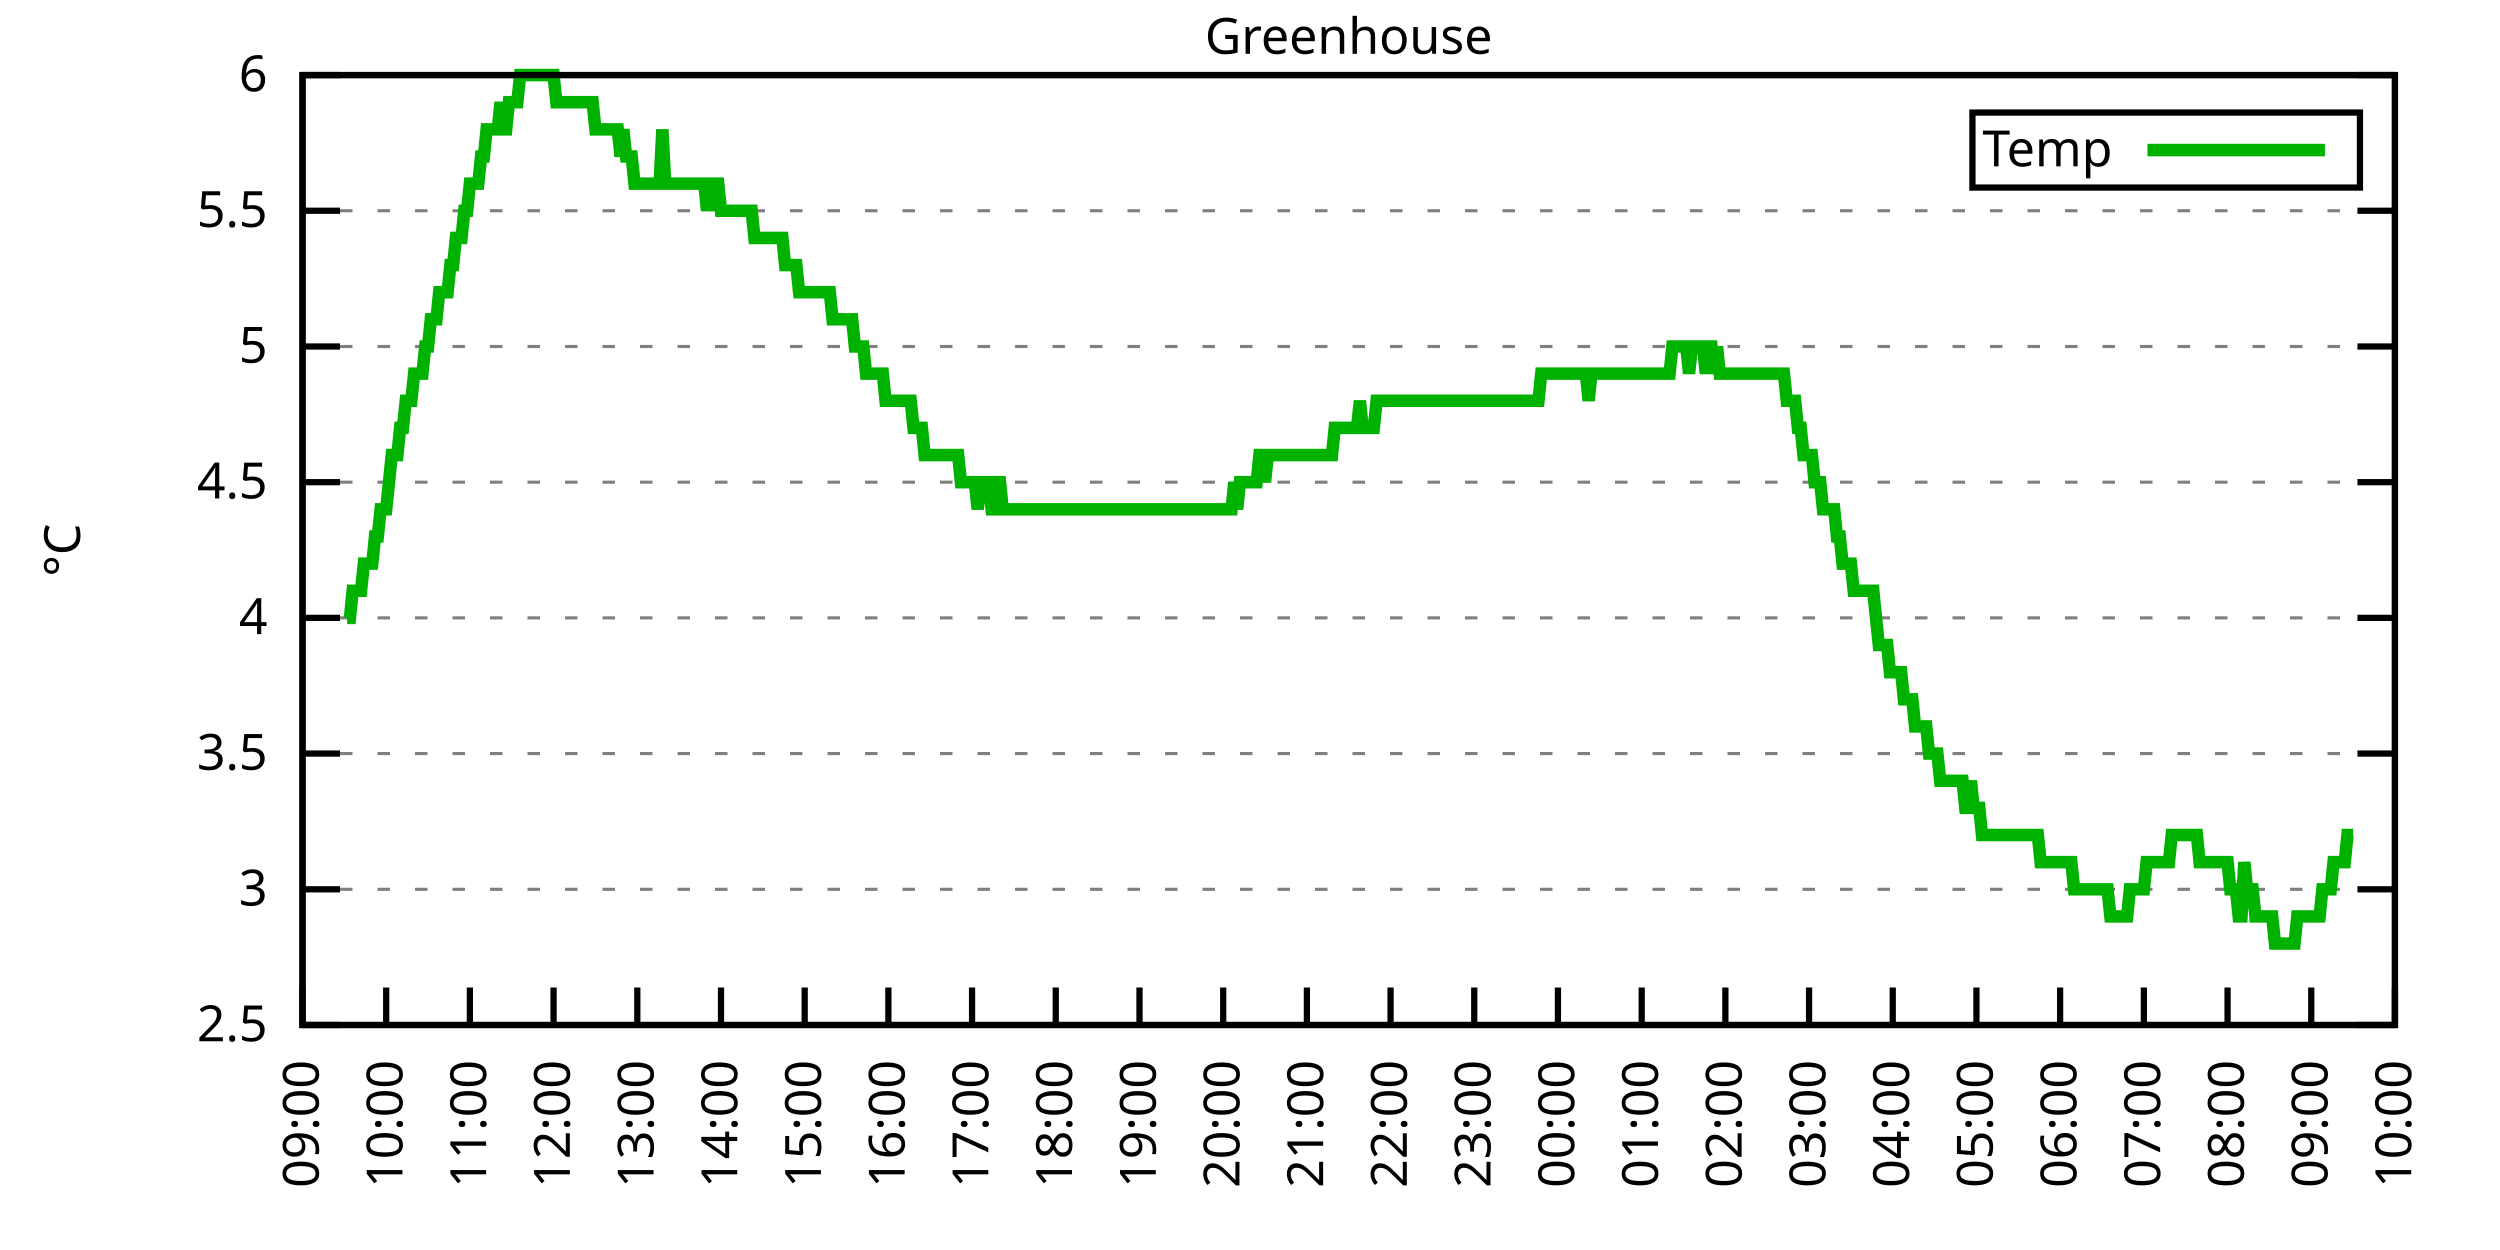
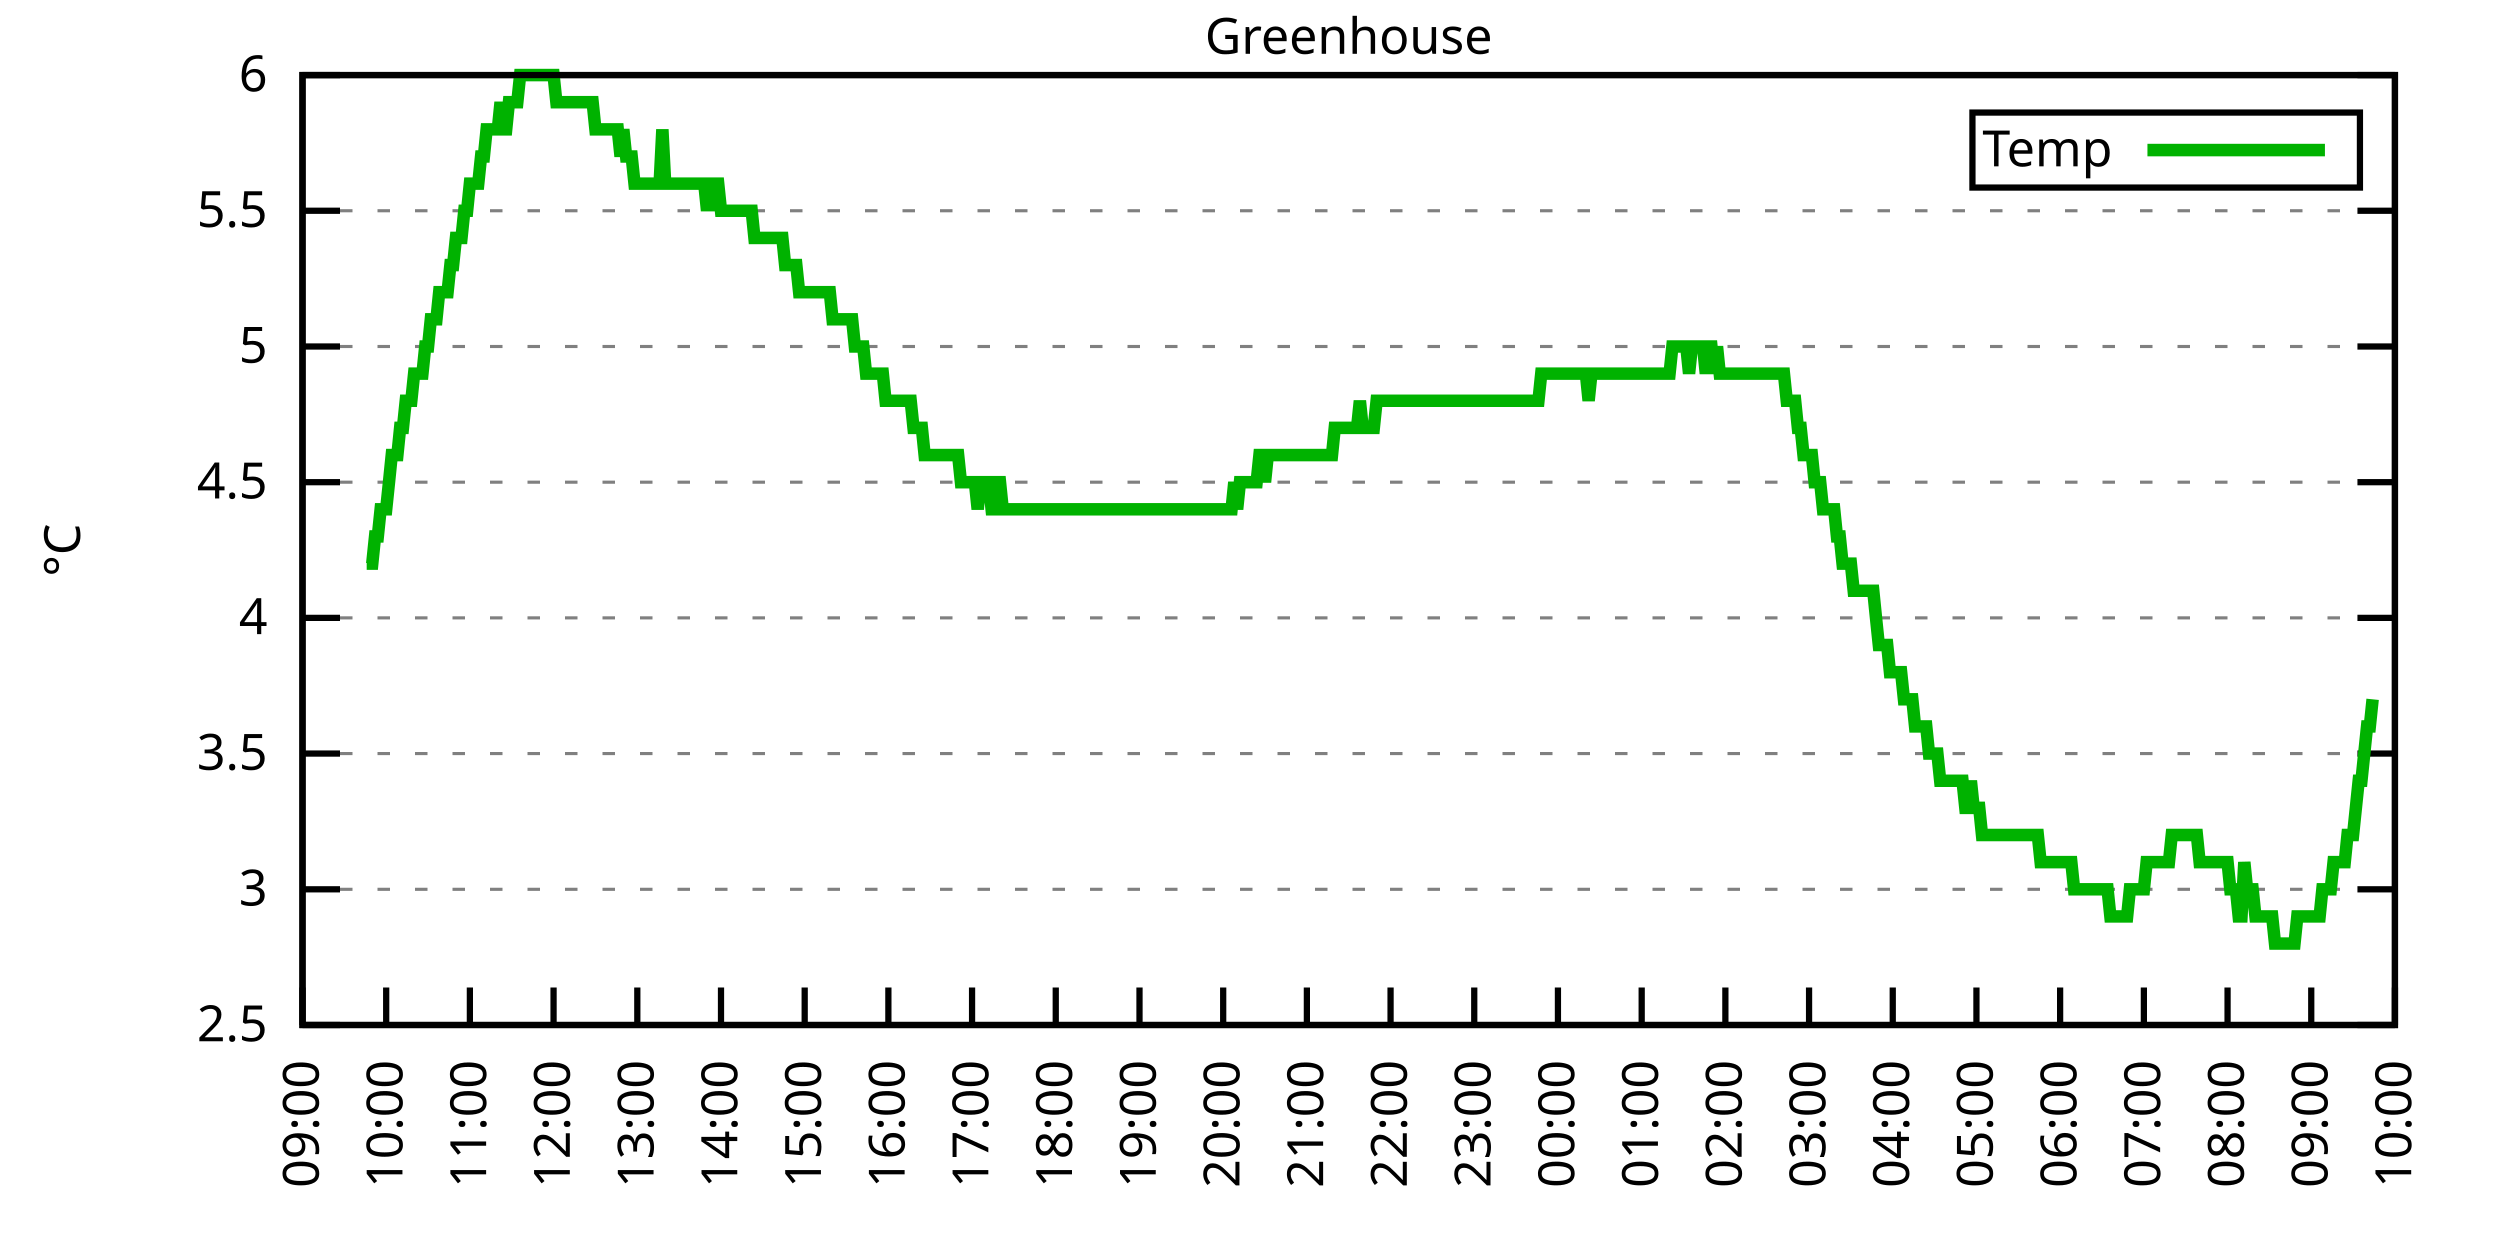
<svg xmlns="http://www.w3.org/2000/svg" xmlns:xlink="http://www.w3.org/1999/xlink" width="400" height="200" viewBox="0 0 400 200">
  <g id="gnuplot_canvas">
    <rect x="0" y="0" width="400" height="200" fill="none" />
    <defs>
      <circle id="gpDot" r="0.5" stroke-width="0.5" stroke="currentColor" />
      <path id="gpPt0" stroke-width="0.333" stroke="currentColor" d="M-1,0 h2 M0,-1 v2" />
      <path id="gpPt1" stroke-width="0.333" stroke="currentColor" d="M-1,-1 L1,1 M1,-1 L-1,1" />
      <path id="gpPt2" stroke-width="0.333" stroke="currentColor" d="M-1,0 L1,0 M0,-1 L0,1 M-1,-1 L1,1 M-1,1 L1,-1" />
      <rect id="gpPt3" stroke-width="0.333" stroke="currentColor" x="-1" y="-1" width="2" height="2" />
      <rect id="gpPt4" stroke-width="0.333" stroke="currentColor" fill="currentColor" x="-1" y="-1" width="2" height="2" />
      <circle id="gpPt5" stroke-width="0.333" stroke="currentColor" cx="0" cy="0" r="1" />
      <use xlink:href="#gpPt5" id="gpPt6" fill="currentColor" stroke="none" />
      <path id="gpPt7" stroke-width="0.333" stroke="currentColor" d="M0,-1.33 L-1.33,0.67 L1.33,0.67 z" />
      <use xlink:href="#gpPt7" id="gpPt8" fill="currentColor" stroke="none" />
      <use xlink:href="#gpPt7" id="gpPt9" stroke="currentColor" transform="rotate(180)" />
      <use xlink:href="#gpPt9" id="gpPt10" fill="currentColor" stroke="none" />
      <use xlink:href="#gpPt3" id="gpPt11" stroke="currentColor" transform="rotate(45)" />
      <use xlink:href="#gpPt11" id="gpPt12" fill="currentColor" stroke="none" />
      <path id="gpPt13" stroke-width="0.333" stroke="currentColor" d="M0,1.330 L1.265,0.411 L0.782,-1.067 L-0.782,-1.076 L-1.265,0.411 z" />
      <use xlink:href="#gpPt13" id="gpPt14" fill="currentColor" stroke="none" />
      <filter id="textbox" filterUnits="objectBoundingBox" x="0" y="0" height="1" width="1">
        <feFlood flood-color="white" flood-opacity="1" result="bgnd" />
        <feComposite in="SourceGraphic" in2="bgnd" operator="atop" />
      </filter>
      <filter id="greybox" filterUnits="objectBoundingBox" x="0" y="0" height="1" width="1">
        <feFlood flood-color="lightgrey" flood-opacity="1" result="grey" />
        <feComposite in="SourceGraphic" in2="grey" operator="atop" />
      </filter>
    </defs>
    <g fill="none" color="white" stroke="currentColor" stroke-width="1.00" stroke-linecap="butt" stroke-linejoin="miter">
</g>
    <g fill="none" color="black" stroke="currentColor" stroke-width="1.00" stroke-linecap="butt" stroke-linejoin="miter">
      <g stroke="none" shape-rendering="crispEdges">
        <polygon fill="rgb(255, 255, 255)" points="48.40,164.00 383.18,164.00 383.18,12.02 48.40,12.02 " />
      </g>
    </g>
    <g fill="none" color="black" stroke="currentColor" stroke-width="1.00" stroke-linecap="butt" stroke-linejoin="miter">
</g>
    <g fill="none" color="black" stroke="black" stroke-width="0.50" stroke-linecap="butt" stroke-linejoin="miter">
</g>
    <g fill="none" color="gray" stroke="currentColor" stroke-width="0.50" stroke-linecap="butt" stroke-linejoin="miter">
      <path stroke="gray" stroke-dasharray="2,4" class="gridline" d="M48.40,164.00 L383.19,164.00  " />
    </g>
    <g fill="none" color="gray" stroke="gray" stroke-width="1.00" stroke-linecap="butt" stroke-linejoin="miter">
</g>
    <g fill="none" color="black" stroke="currentColor" stroke-width="1.00" stroke-linecap="butt" stroke-linejoin="miter">
      <path stroke="black" d="M48.40,164.00 L54.40,164.00 M383.19,164.00 L377.19,164.00  " />
      <g transform="translate(42.80,166.60)" stroke="none" fill="black" font-family="Sans" font-size="8.00" text-anchor="end">
        <text>
          <tspan font-family="Sans"> 2.5</tspan>
        </text>
      </g>
    </g>
    <g fill="none" color="black" stroke="currentColor" stroke-width="1.00" stroke-linecap="butt" stroke-linejoin="miter">
</g>
    <g fill="none" color="black" stroke="black" stroke-width="0.50" stroke-linecap="butt" stroke-linejoin="miter">
</g>
    <g fill="none" color="gray" stroke="currentColor" stroke-width="0.50" stroke-linecap="butt" stroke-linejoin="miter">
      <path stroke="gray" stroke-dasharray="2,4" class="gridline" d="M48.40,142.29 L383.19,142.29  " />
    </g>
    <g fill="none" color="gray" stroke="gray" stroke-width="1.00" stroke-linecap="butt" stroke-linejoin="miter">
</g>
    <g fill="none" color="black" stroke="currentColor" stroke-width="1.00" stroke-linecap="butt" stroke-linejoin="miter">
      <path stroke="black" d="M48.40,142.29 L54.40,142.29 M383.19,142.29 L377.19,142.29  " />
      <g transform="translate(42.80,144.89)" stroke="none" fill="black" font-family="Sans" font-size="8.00" text-anchor="end">
        <text>
          <tspan font-family="Sans"> 3</tspan>
        </text>
      </g>
    </g>
    <g fill="none" color="black" stroke="currentColor" stroke-width="1.00" stroke-linecap="butt" stroke-linejoin="miter">
</g>
    <g fill="none" color="black" stroke="black" stroke-width="0.50" stroke-linecap="butt" stroke-linejoin="miter">
</g>
    <g fill="none" color="gray" stroke="currentColor" stroke-width="0.50" stroke-linecap="butt" stroke-linejoin="miter">
      <path stroke="gray" stroke-dasharray="2,4" class="gridline" d="M48.40,120.57 L383.19,120.57  " />
    </g>
    <g fill="none" color="gray" stroke="gray" stroke-width="1.00" stroke-linecap="butt" stroke-linejoin="miter">
</g>
    <g fill="none" color="black" stroke="currentColor" stroke-width="1.00" stroke-linecap="butt" stroke-linejoin="miter">
      <path stroke="black" d="M48.40,120.57 L54.40,120.57 M383.19,120.57 L377.19,120.57  " />
      <g transform="translate(42.80,123.17)" stroke="none" fill="black" font-family="Sans" font-size="8.00" text-anchor="end">
        <text>
          <tspan font-family="Sans"> 3.5</tspan>
        </text>
      </g>
    </g>
    <g fill="none" color="black" stroke="currentColor" stroke-width="1.00" stroke-linecap="butt" stroke-linejoin="miter">
</g>
    <g fill="none" color="black" stroke="black" stroke-width="0.50" stroke-linecap="butt" stroke-linejoin="miter">
</g>
    <g fill="none" color="gray" stroke="currentColor" stroke-width="0.50" stroke-linecap="butt" stroke-linejoin="miter">
      <path stroke="gray" stroke-dasharray="2,4" class="gridline" d="M48.40,98.86 L383.19,98.86  " />
    </g>
    <g fill="none" color="gray" stroke="gray" stroke-width="1.00" stroke-linecap="butt" stroke-linejoin="miter">
</g>
    <g fill="none" color="black" stroke="currentColor" stroke-width="1.00" stroke-linecap="butt" stroke-linejoin="miter">
      <path stroke="black" d="M48.40,98.86 L54.40,98.86 M383.19,98.86 L377.19,98.86  " />
      <g transform="translate(42.80,101.46)" stroke="none" fill="black" font-family="Sans" font-size="8.00" text-anchor="end">
        <text>
          <tspan font-family="Sans"> 4</tspan>
        </text>
      </g>
    </g>
    <g fill="none" color="black" stroke="currentColor" stroke-width="1.00" stroke-linecap="butt" stroke-linejoin="miter">
</g>
    <g fill="none" color="black" stroke="black" stroke-width="0.50" stroke-linecap="butt" stroke-linejoin="miter">
</g>
    <g fill="none" color="gray" stroke="currentColor" stroke-width="0.50" stroke-linecap="butt" stroke-linejoin="miter">
      <path stroke="gray" stroke-dasharray="2,4" class="gridline" d="M48.40,77.15 L383.19,77.15  " />
    </g>
    <g fill="none" color="gray" stroke="gray" stroke-width="1.00" stroke-linecap="butt" stroke-linejoin="miter">
</g>
    <g fill="none" color="black" stroke="currentColor" stroke-width="1.00" stroke-linecap="butt" stroke-linejoin="miter">
      <path stroke="black" d="M48.40,77.15 L54.40,77.15 M383.19,77.15 L377.19,77.15  " />
      <g transform="translate(42.80,79.75)" stroke="none" fill="black" font-family="Sans" font-size="8.00" text-anchor="end">
        <text>
          <tspan font-family="Sans"> 4.5</tspan>
        </text>
      </g>
    </g>
    <g fill="none" color="black" stroke="currentColor" stroke-width="1.00" stroke-linecap="butt" stroke-linejoin="miter">
</g>
    <g fill="none" color="black" stroke="black" stroke-width="0.50" stroke-linecap="butt" stroke-linejoin="miter">
</g>
    <g fill="none" color="gray" stroke="currentColor" stroke-width="0.50" stroke-linecap="butt" stroke-linejoin="miter">
      <path stroke="gray" stroke-dasharray="2,4" class="gridline" d="M48.40,55.44 L383.19,55.44  " />
    </g>
    <g fill="none" color="gray" stroke="gray" stroke-width="1.00" stroke-linecap="butt" stroke-linejoin="miter">
</g>
    <g fill="none" color="black" stroke="currentColor" stroke-width="1.00" stroke-linecap="butt" stroke-linejoin="miter">
      <path stroke="black" d="M48.40,55.44 L54.40,55.44 M383.19,55.44 L377.19,55.44  " />
      <g transform="translate(42.80,58.04)" stroke="none" fill="black" font-family="Sans" font-size="8.00" text-anchor="end">
        <text>
          <tspan font-family="Sans"> 5</tspan>
        </text>
      </g>
    </g>
    <g fill="none" color="black" stroke="currentColor" stroke-width="1.00" stroke-linecap="butt" stroke-linejoin="miter">
</g>
    <g fill="none" color="black" stroke="black" stroke-width="0.50" stroke-linecap="butt" stroke-linejoin="miter">
</g>
    <g fill="none" color="gray" stroke="currentColor" stroke-width="0.50" stroke-linecap="butt" stroke-linejoin="miter">
      <path stroke="gray" stroke-dasharray="2,4" class="gridline" d="M48.40,33.72 L383.19,33.72  " />
    </g>
    <g fill="none" color="gray" stroke="gray" stroke-width="1.00" stroke-linecap="butt" stroke-linejoin="miter">
</g>
    <g fill="none" color="black" stroke="currentColor" stroke-width="1.00" stroke-linecap="butt" stroke-linejoin="miter">
      <path stroke="black" d="M48.40,33.72 L54.40,33.72 M383.19,33.72 L377.19,33.72  " />
      <g transform="translate(42.80,36.32)" stroke="none" fill="black" font-family="Sans" font-size="8.00" text-anchor="end">
        <text>
          <tspan font-family="Sans"> 5.5</tspan>
        </text>
      </g>
    </g>
    <g fill="none" color="black" stroke="currentColor" stroke-width="1.00" stroke-linecap="butt" stroke-linejoin="miter">
</g>
    <g fill="none" color="black" stroke="black" stroke-width="0.50" stroke-linecap="butt" stroke-linejoin="miter">
</g>
    <g fill="none" color="gray" stroke="currentColor" stroke-width="0.50" stroke-linecap="butt" stroke-linejoin="miter">
      <path stroke="gray" stroke-dasharray="2,4" class="gridline" d="M48.40,12.01 L383.19,12.01  " />
    </g>
    <g fill="none" color="gray" stroke="gray" stroke-width="1.00" stroke-linecap="butt" stroke-linejoin="miter">
</g>
    <g fill="none" color="black" stroke="currentColor" stroke-width="1.00" stroke-linecap="butt" stroke-linejoin="miter">
      <path stroke="black" d="M48.40,12.01 L54.40,12.01 M383.19,12.01 L377.19,12.01  " />
      <g transform="translate(42.80,14.61)" stroke="none" fill="black" font-family="Sans" font-size="8.00" text-anchor="end">
        <text>
          <tspan font-family="Sans"> 6</tspan>
        </text>
      </g>
    </g>
    <g fill="none" color="black" stroke="currentColor" stroke-width="1.00" stroke-linecap="butt" stroke-linejoin="miter">
      <path stroke="black" d="M48.40,164.00 L48.40,158.00  " />
      <g transform="translate(51.00,169.60) rotate(270.00)" stroke="none" fill="black" font-family="Sans" font-size="8.00" text-anchor="end">
        <text>
          <tspan font-family="Sans">09:00</tspan>
        </text>
      </g>
    </g>
    <g fill="none" color="black" stroke="currentColor" stroke-width="1.00" stroke-linecap="butt" stroke-linejoin="miter">
      <path stroke="black" d="M61.79,164.00 L61.79,158.00  " />
      <g transform="translate(64.39,169.60) rotate(270.00)" stroke="none" fill="black" font-family="Sans" font-size="8.00" text-anchor="end">
        <text>
          <tspan font-family="Sans">10:00</tspan>
        </text>
      </g>
    </g>
    <g fill="none" color="black" stroke="currentColor" stroke-width="1.00" stroke-linecap="butt" stroke-linejoin="miter">
      <path stroke="black" d="M75.18,164.00 L75.18,158.00  " />
      <g transform="translate(77.78,169.60) rotate(270.00)" stroke="none" fill="black" font-family="Sans" font-size="8.00" text-anchor="end">
        <text>
          <tspan font-family="Sans">11:00</tspan>
        </text>
      </g>
    </g>
    <g fill="none" color="black" stroke="currentColor" stroke-width="1.00" stroke-linecap="butt" stroke-linejoin="miter">
      <path stroke="black" d="M88.57,164.00 L88.57,158.00  " />
      <g transform="translate(91.17,169.60) rotate(270.00)" stroke="none" fill="black" font-family="Sans" font-size="8.00" text-anchor="end">
        <text>
          <tspan font-family="Sans">12:00</tspan>
        </text>
      </g>
    </g>
    <g fill="none" color="black" stroke="currentColor" stroke-width="1.00" stroke-linecap="butt" stroke-linejoin="miter">
      <path stroke="black" d="M101.97,164.00 L101.97,158.00  " />
      <g transform="translate(104.57,169.60) rotate(270.00)" stroke="none" fill="black" font-family="Sans" font-size="8.00" text-anchor="end">
        <text>
          <tspan font-family="Sans">13:00</tspan>
        </text>
      </g>
    </g>
    <g fill="none" color="black" stroke="currentColor" stroke-width="1.00" stroke-linecap="butt" stroke-linejoin="miter">
      <path stroke="black" d="M115.36,164.00 L115.36,158.00  " />
      <g transform="translate(117.96,169.60) rotate(270.00)" stroke="none" fill="black" font-family="Sans" font-size="8.00" text-anchor="end">
        <text>
          <tspan font-family="Sans">14:00</tspan>
        </text>
      </g>
    </g>
    <g fill="none" color="black" stroke="currentColor" stroke-width="1.00" stroke-linecap="butt" stroke-linejoin="miter">
      <path stroke="black" d="M128.75,164.00 L128.75,158.00  " />
      <g transform="translate(131.35,169.60) rotate(270.00)" stroke="none" fill="black" font-family="Sans" font-size="8.00" text-anchor="end">
        <text>
          <tspan font-family="Sans">15:00</tspan>
        </text>
      </g>
    </g>
    <g fill="none" color="black" stroke="currentColor" stroke-width="1.00" stroke-linecap="butt" stroke-linejoin="miter">
      <path stroke="black" d="M142.14,164.00 L142.14,158.00  " />
      <g transform="translate(144.74,169.60) rotate(270.00)" stroke="none" fill="black" font-family="Sans" font-size="8.00" text-anchor="end">
        <text>
          <tspan font-family="Sans">16:00</tspan>
        </text>
      </g>
    </g>
    <g fill="none" color="black" stroke="currentColor" stroke-width="1.00" stroke-linecap="butt" stroke-linejoin="miter">
      <path stroke="black" d="M155.53,164.00 L155.53,158.00  " />
      <g transform="translate(158.13,169.60) rotate(270.00)" stroke="none" fill="black" font-family="Sans" font-size="8.00" text-anchor="end">
        <text>
          <tspan font-family="Sans">17:00</tspan>
        </text>
      </g>
    </g>
    <g fill="none" color="black" stroke="currentColor" stroke-width="1.00" stroke-linecap="butt" stroke-linejoin="miter">
      <path stroke="black" d="M168.92,164.00 L168.92,158.00  " />
      <g transform="translate(171.52,169.60) rotate(270.00)" stroke="none" fill="black" font-family="Sans" font-size="8.00" text-anchor="end">
        <text>
          <tspan font-family="Sans">18:00</tspan>
        </text>
      </g>
    </g>
    <g fill="none" color="black" stroke="currentColor" stroke-width="1.00" stroke-linecap="butt" stroke-linejoin="miter">
      <path stroke="black" d="M182.32,164.00 L182.32,158.00  " />
      <g transform="translate(184.92,169.60) rotate(270.00)" stroke="none" fill="black" font-family="Sans" font-size="8.00" text-anchor="end">
        <text>
          <tspan font-family="Sans">19:00</tspan>
        </text>
      </g>
    </g>
    <g fill="none" color="black" stroke="currentColor" stroke-width="1.00" stroke-linecap="butt" stroke-linejoin="miter">
      <path stroke="black" d="M195.71,164.00 L195.71,158.00  " />
      <g transform="translate(198.31,169.60) rotate(270.00)" stroke="none" fill="black" font-family="Sans" font-size="8.00" text-anchor="end">
        <text>
          <tspan font-family="Sans">20:00</tspan>
        </text>
      </g>
    </g>
    <g fill="none" color="black" stroke="currentColor" stroke-width="1.00" stroke-linecap="butt" stroke-linejoin="miter">
      <path stroke="black" d="M209.10,164.00 L209.10,158.00  " />
      <g transform="translate(211.70,169.60) rotate(270.00)" stroke="none" fill="black" font-family="Sans" font-size="8.00" text-anchor="end">
        <text>
          <tspan font-family="Sans">21:00</tspan>
        </text>
      </g>
    </g>
    <g fill="none" color="black" stroke="currentColor" stroke-width="1.00" stroke-linecap="butt" stroke-linejoin="miter">
      <path stroke="black" d="M222.49,164.00 L222.49,158.00  " />
      <g transform="translate(225.09,169.60) rotate(270.00)" stroke="none" fill="black" font-family="Sans" font-size="8.00" text-anchor="end">
        <text>
          <tspan font-family="Sans">22:00</tspan>
        </text>
      </g>
    </g>
    <g fill="none" color="black" stroke="currentColor" stroke-width="1.00" stroke-linecap="butt" stroke-linejoin="miter">
      <path stroke="black" d="M235.88,164.00 L235.88,158.00  " />
      <g transform="translate(238.48,169.60) rotate(270.00)" stroke="none" fill="black" font-family="Sans" font-size="8.00" text-anchor="end">
        <text>
          <tspan font-family="Sans">23:00</tspan>
        </text>
      </g>
    </g>
    <g fill="none" color="black" stroke="currentColor" stroke-width="1.00" stroke-linecap="butt" stroke-linejoin="miter">
      <path stroke="black" d="M249.27,164.00 L249.27,158.00  " />
      <g transform="translate(251.87,169.60) rotate(270.00)" stroke="none" fill="black" font-family="Sans" font-size="8.00" text-anchor="end">
        <text>
          <tspan font-family="Sans">00:00</tspan>
        </text>
      </g>
    </g>
    <g fill="none" color="black" stroke="currentColor" stroke-width="1.00" stroke-linecap="butt" stroke-linejoin="miter">
      <path stroke="black" d="M262.67,164.00 L262.67,158.00  " />
      <g transform="translate(265.27,169.60) rotate(270.00)" stroke="none" fill="black" font-family="Sans" font-size="8.00" text-anchor="end">
        <text>
          <tspan font-family="Sans">01:00</tspan>
        </text>
      </g>
    </g>
    <g fill="none" color="black" stroke="currentColor" stroke-width="1.00" stroke-linecap="butt" stroke-linejoin="miter">
      <path stroke="black" d="M276.06,164.00 L276.06,158.00  " />
      <g transform="translate(278.66,169.60) rotate(270.00)" stroke="none" fill="black" font-family="Sans" font-size="8.00" text-anchor="end">
        <text>
          <tspan font-family="Sans">02:00</tspan>
        </text>
      </g>
    </g>
    <g fill="none" color="black" stroke="currentColor" stroke-width="1.00" stroke-linecap="butt" stroke-linejoin="miter">
      <path stroke="black" d="M289.45,164.00 L289.45,158.00  " />
      <g transform="translate(292.05,169.60) rotate(270.00)" stroke="none" fill="black" font-family="Sans" font-size="8.00" text-anchor="end">
        <text>
          <tspan font-family="Sans">03:00</tspan>
        </text>
      </g>
    </g>
    <g fill="none" color="black" stroke="currentColor" stroke-width="1.00" stroke-linecap="butt" stroke-linejoin="miter">
      <path stroke="black" d="M302.84,164.00 L302.84,158.00  " />
      <g transform="translate(305.44,169.60) rotate(270.00)" stroke="none" fill="black" font-family="Sans" font-size="8.00" text-anchor="end">
        <text>
          <tspan font-family="Sans">04:00</tspan>
        </text>
      </g>
    </g>
    <g fill="none" color="black" stroke="currentColor" stroke-width="1.00" stroke-linecap="butt" stroke-linejoin="miter">
      <path stroke="black" d="M316.23,164.00 L316.23,158.00  " />
      <g transform="translate(318.83,169.60) rotate(270.00)" stroke="none" fill="black" font-family="Sans" font-size="8.00" text-anchor="end">
        <text>
          <tspan font-family="Sans">05:00</tspan>
        </text>
      </g>
    </g>
    <g fill="none" color="black" stroke="currentColor" stroke-width="1.00" stroke-linecap="butt" stroke-linejoin="miter">
      <path stroke="black" d="M329.62,164.00 L329.62,158.00  " />
      <g transform="translate(332.22,169.60) rotate(270.00)" stroke="none" fill="black" font-family="Sans" font-size="8.00" text-anchor="end">
        <text>
          <tspan font-family="Sans">06:00</tspan>
        </text>
      </g>
    </g>
    <g fill="none" color="black" stroke="currentColor" stroke-width="1.00" stroke-linecap="butt" stroke-linejoin="miter">
      <path stroke="black" d="M343.02,164.00 L343.02,158.00  " />
      <g transform="translate(345.62,169.60) rotate(270.00)" stroke="none" fill="black" font-family="Sans" font-size="8.00" text-anchor="end">
        <text>
          <tspan font-family="Sans">07:00</tspan>
        </text>
      </g>
    </g>
    <g fill="none" color="black" stroke="currentColor" stroke-width="1.00" stroke-linecap="butt" stroke-linejoin="miter">
      <path stroke="black" d="M356.41,164.00 L356.41,158.00  " />
      <g transform="translate(359.01,169.60) rotate(270.00)" stroke="none" fill="black" font-family="Sans" font-size="8.00" text-anchor="end">
        <text>
          <tspan font-family="Sans">08:00</tspan>
        </text>
      </g>
    </g>
    <g fill="none" color="black" stroke="currentColor" stroke-width="1.00" stroke-linecap="butt" stroke-linejoin="miter">
      <path stroke="black" d="M369.80,164.00 L369.80,158.00  " />
      <g transform="translate(372.40,169.60) rotate(270.00)" stroke="none" fill="black" font-family="Sans" font-size="8.00" text-anchor="end">
        <text>
          <tspan font-family="Sans">09:00</tspan>
        </text>
      </g>
    </g>
    <g fill="none" color="black" stroke="currentColor" stroke-width="1.00" stroke-linecap="butt" stroke-linejoin="miter">
      <path stroke="black" d="M383.19,164.00 L383.19,158.00  " />
      <g transform="translate(385.79,169.60) rotate(270.00)" stroke="none" fill="black" font-family="Sans" font-size="8.00" text-anchor="end">
        <text>
          <tspan font-family="Sans">10:00</tspan>
        </text>
      </g>
    </g>
    <g fill="none" color="black" stroke="currentColor" stroke-width="1.00" stroke-linecap="butt" stroke-linejoin="miter">
</g>
    <g fill="none" color="black" stroke="currentColor" stroke-width="1.00" stroke-linecap="butt" stroke-linejoin="miter">
      <path stroke="black" d="M48.40,12.01 L48.40,164.00 L383.19,164.00 L383.19,12.01 L48.40,12.01 Z  " />
    </g>
    <g fill="none" color="black" stroke="currentColor" stroke-width="1.00" stroke-linecap="butt" stroke-linejoin="miter">
</g>
    <g fill="none" color="black" stroke="currentColor" stroke-width="1.00" stroke-linecap="butt" stroke-linejoin="miter">
      <path stroke="black" d="M315.59,30.01 L315.59,18.01 L377.59,18.01 L377.59,30.01 L315.59,30.01 Z  " />
    </g>
    <g id="Greenhouse_plot_1">
      <g fill="none" color="white" stroke="black" stroke-width="2.00" stroke-linecap="butt" stroke-linejoin="miter">
</g>
      <g fill="none" color="black" stroke="currentColor" stroke-width="2.00" stroke-linecap="butt" stroke-linejoin="miter">
        <g transform="translate(337.99,26.61)" stroke="none" fill="black" font-family="Sans" font-size="8.00" text-anchor="end">
          <text>
            <tspan font-family="Sans">Temp</tspan>
          </text>
        </g>
      </g>
      <g fill="none" color="black" stroke="currentColor" stroke-width="2.00" stroke-linecap="butt" stroke-linejoin="miter">
-         <path stroke="rgb(  0, 178,   0)" d="M343.59,24.01 L371.99,24.01 M55.54,98.86 L55.99,98.86 L56.43,94.52 L56.88,94.52 L57.33,94.52 L57.77,94.52   L58.22,90.18 L58.67,90.18 L59.11,90.18 L59.56,90.18 L60.01,85.83 L60.45,85.83 L60.90,81.49 L61.35,81.49   L61.79,81.49 L62.24,77.15 L62.68,72.81 L63.13,72.81 L63.58,72.81 L64.02,68.46 L64.47,68.46 L64.92,64.12   L65.36,64.12 L65.81,64.12 L66.26,59.78 L66.70,59.78 L67.15,59.78 L67.59,59.78 L68.04,55.44 L68.49,55.44   L68.93,51.09 L69.38,51.09 L69.83,51.09 L70.27,46.75 L70.72,46.75 L71.17,46.75 L71.61,46.75 L72.06,42.41   L72.50,42.41 L72.95,38.07 L73.40,38.07 L73.84,38.07 L74.29,33.72 L74.74,33.72 L75.18,29.38 L75.63,29.38   L76.08,29.38 L76.52,29.38 L76.97,25.04 L77.42,25.04 L77.86,20.70 L78.31,20.70 L78.75,20.70 L79.20,20.70   L79.65,20.70 L80.09,16.35 L80.54,20.70 L80.99,20.70 L81.43,16.35 L81.88,16.35 L82.33,16.35 L82.77,16.35   L83.22,12.01 L83.66,12.01 L84.11,12.01 L84.56,12.01 L85.00,12.01 L85.45,12.01 L85.90,12.01 L86.34,12.01   L86.79,12.01 L87.24,12.01 L87.68,12.01 L88.13,12.01 L88.57,12.01 L89.02,16.35 L89.47,16.35 L89.91,16.35   L90.36,16.35 L90.81,16.35 L91.25,16.35 L91.70,16.35 L92.15,16.35 L92.59,16.35 L93.04,16.35 L93.49,16.35   L93.93,16.35 L94.38,16.35 L94.82,16.35 L95.27,20.70 L95.72,20.70 L96.16,20.70 L96.61,20.70 L97.06,20.70   L97.50,20.70 L97.95,20.70 L98.40,20.70 L98.84,20.70 L99.29,25.04 L99.73,20.70 L100.18,25.04 L100.63,25.04   L101.07,25.04 L101.52,29.38 L101.97,29.38 L102.41,29.38 L102.86,29.38 L103.31,29.38 L103.75,29.38 L104.20,29.38   L104.64,29.38 L105.09,29.38 L105.54,29.38 L105.98,20.70 L106.43,29.38 L106.88,29.38 L107.32,29.38 L107.77,29.38   L108.22,29.38 L108.66,29.38 L109.11,29.38 L109.55,29.38 L110.00,29.38 L110.45,29.38 L110.89,29.38 L111.34,29.38   L111.79,29.38 L112.23,29.38 L112.68,29.38 L113.13,33.72 L113.57,29.38 L114.02,33.72 L114.47,29.38 L114.91,29.38   L115.36,33.72 L115.80,33.72 L116.25,33.72 L116.70,33.72 L117.14,33.72 L117.59,33.72 L118.04,33.72 L118.48,33.72   L118.93,33.72 L119.38,33.72 L119.82,33.72 L120.27,33.72 L120.71,38.07 L121.16,38.07 L121.61,38.07 L122.05,38.07   L122.50,38.07 L122.95,38.07 L123.39,38.07 L123.84,38.07 L124.29,38.07 L124.73,38.07 L125.18,38.07 L125.62,42.41   L126.07,42.41 L126.52,42.41 L126.96,42.41 L127.41,42.41 L127.86,46.75 L128.30,46.75 L128.75,46.75 L129.20,46.75   L129.64,46.75 L130.09,46.75 L130.54,46.75 L130.98,46.75 L131.43,46.75 L131.87,46.75 L132.32,46.75 L132.77,46.75   L133.21,51.09 L133.66,51.09 L134.11,51.09 L134.55,51.09 L135.00,51.09 L135.45,51.09 L135.89,51.09 L136.34,51.09   L136.78,55.44 L137.23,55.44 L137.68,55.44 L138.12,55.44 L138.57,59.78 L139.02,59.78 L139.46,59.78 L139.91,59.78   L140.36,59.78 L140.80,59.78 L141.25,59.78 L141.69,64.12 L142.14,64.12 L142.59,64.12 L143.03,64.12 L143.48,64.12   L143.93,64.12 L144.37,64.12 L144.82,64.12 L145.27,64.12 L145.71,64.12 L146.16,68.46 L146.61,68.46 L147.05,68.46   L147.50,68.46 L147.94,72.81 L148.39,72.81 L148.84,72.81 L149.28,72.81 L149.73,72.81 L150.18,72.81 L150.62,72.81   L151.07,72.81 L151.52,72.81 L151.96,72.81 L152.41,72.81 L152.85,72.81 L153.30,72.81 L153.75,77.15 L154.19,77.15   L154.64,77.15 L155.09,77.15 L155.53,77.15 L155.98,77.15 L156.43,81.49 L156.87,77.15 L157.32,77.15 L157.76,77.15   L158.21,77.15 L158.66,81.49 L159.10,81.49 L159.55,77.15 L160.00,77.15 L160.44,81.49 L160.89,81.49 L161.34,81.49   L161.78,81.49 L162.23,81.49 L162.67,81.49 L163.12,81.49 L163.57,81.49 L164.01,81.49 L164.46,81.49 L164.91,81.49   L165.35,81.49 L165.80,81.49 L166.25,81.49 L166.69,81.49 L167.14,81.49 L167.59,81.49 L168.03,81.49 L168.48,81.49   L168.92,81.49 L169.37,81.49 L169.82,81.49 L170.26,81.49 L170.71,81.49 L171.16,81.49 L171.60,81.49 L172.05,81.49   L172.50,81.49 L172.94,81.49 L173.39,81.49 L173.83,81.49 L174.28,81.49 L174.73,81.49 L175.17,81.49 L175.62,81.49   L176.07,81.49 L176.51,81.49 L176.96,81.49 L177.41,81.49 L177.85,81.49 L178.30,81.49 L178.74,81.49 L179.19,81.49   L179.64,81.49 L180.08,81.49 L180.53,81.49 L180.98,81.49 L181.42,81.49 L181.87,81.49 L182.32,81.49 L182.76,81.49   L183.21,81.49 L183.66,81.49 L184.10,81.49 L184.55,81.49 L184.99,81.49 L185.44,81.49 L185.89,81.49 L186.33,81.49   L186.78,81.49 L187.23,81.49 L187.67,81.49 L188.12,81.49 L188.57,81.49 L189.01,81.49 L189.46,81.49 L189.90,81.49   L190.35,81.49 L190.80,81.49 L191.24,81.49 L191.69,81.49 L192.14,81.49 L192.58,81.49 L193.03,81.49 L193.48,81.49   L193.92,81.49 L194.37,81.49 L194.81,81.49 L195.26,81.49 L195.71,81.49 L196.15,81.49 L196.60,81.49 L197.05,81.49   L197.49,77.15 L197.94,81.49 L198.39,77.15 L198.83,77.15 L199.28,77.15 L199.73,77.15 L200.17,77.15 L200.62,77.15   L201.06,77.15 L201.51,72.81 L201.96,72.81 L202.40,77.15 L202.85,72.81 L203.30,72.81 L203.74,72.81 L204.19,72.81   L204.64,72.81 L205.08,72.81 L205.53,72.81 L205.97,72.81 L206.42,72.81 L206.87,72.81 L207.31,72.81 L207.76,72.81   L208.21,72.81 L208.65,72.81 L209.10,72.81 L209.55,72.81 L209.99,72.81 L210.44,72.81 L210.88,72.81 L211.33,72.81   L211.78,72.81 L212.22,72.81 L212.67,72.81 L213.12,72.81 L213.56,68.46 L214.01,68.46 L214.46,68.46 L214.90,68.46   L215.35,68.46 L215.80,68.46 L216.24,68.46 L216.69,68.46 L217.13,68.46 L217.58,64.12 L218.03,68.46 L218.47,68.46   L218.92,68.46 L219.37,68.46 L219.81,68.46 L220.26,64.12 L220.71,64.12 L221.15,64.12 L221.60,64.12 L222.04,64.12   L222.49,64.12 L222.94,64.12 L223.38,64.12 L223.83,64.12 L224.28,64.12 L224.72,64.12 L225.17,64.12 L225.62,64.12   L226.06,64.12 L226.51,64.12 L226.95,64.12 L227.40,64.12 L227.85,64.12 L228.29,64.12 L228.74,64.12 L229.19,64.12   L229.63,64.12 L230.08,64.12 L230.53,64.12 L230.97,64.12 L231.42,64.12 L231.86,64.12 L232.31,64.12 L232.76,64.12   L233.20,64.12 L233.65,64.12 L234.10,64.12 L234.54,64.12 L234.99,64.12 L235.44,64.12 L235.88,64.12 L236.33,64.12   L236.78,64.12 L237.22,64.12 L237.67,64.12 L238.11,64.12 L238.56,64.12 L239.01,64.12 L239.45,64.12 L239.90,64.12   L240.35,64.12 L240.79,64.12 L241.24,64.12 L241.69,64.12 L242.13,64.12 L242.58,64.12 L243.02,64.12 L243.47,64.12   L243.92,64.12 L244.36,64.12 L244.81,64.12 L245.26,64.12 L245.70,64.12 L246.15,64.12 L246.60,59.78 L247.04,59.78   L247.49,59.78 L247.93,59.78 L248.38,59.78 L248.83,59.78 L249.27,59.78 L249.72,59.78 L250.17,59.78 L250.61,59.78   L251.06,59.78 L251.51,59.78 L251.95,59.78 L252.40,59.78 L252.85,59.78 L253.29,59.78 L253.74,59.78 L254.18,64.12   L254.63,59.78 L255.08,59.78 L255.52,59.78 L255.97,59.78 L256.42,59.78 L256.86,59.78 L257.31,59.78 L257.76,59.78   L258.20,59.78 L258.65,59.78 L259.09,59.78 L259.54,59.78 L259.99,59.78 L260.43,59.78 L260.88,59.78 L261.33,59.78   L261.77,59.78 L262.22,59.78 L262.67,59.78 L263.11,59.78 L263.56,59.78 L264.00,59.78 L264.45,59.78 L264.90,59.78   L265.34,59.78 L265.79,59.78 L266.24,59.78 L266.68,59.78 L267.13,59.78 L267.58,55.44 L268.02,55.44 L268.47,55.44   L268.92,55.44 L269.36,55.44 L269.81,55.44 L270.25,59.78 L270.70,55.44 L271.15,55.44 L271.59,55.44 L272.04,55.44   L272.49,55.44 L272.93,59.78 L273.38,55.44 L273.83,55.44 L274.27,59.78 L274.72,55.44 L275.16,59.78 L275.61,59.78   L276.06,59.78 L276.50,59.78 L276.95,59.78 L277.40,59.78 L277.84,59.78 L278.29,59.78 L278.74,59.78 L279.18,59.78   L279.63,59.78 L280.07,59.78 L280.52,59.78 L280.97,59.78 L281.41,59.78 L281.86,59.78 L282.31,59.78 L282.75,59.78   L283.20,59.78 L283.65,59.78 L284.09,59.78 L284.54,59.78 L284.98,59.78 L285.43,59.78 L285.88,64.12 L286.32,64.12   L286.77,64.12 L287.22,64.12 L287.66,68.46 L288.11,68.46 L288.56,72.81 L289.00,72.81 L289.45,72.81 L289.90,72.81   L290.34,77.15 L290.79,77.15 L291.23,77.15 L291.68,81.49 L292.13,81.49 L292.57,81.49 L293.02,81.49 L293.47,81.49   L293.91,85.83 L294.36,85.83 L294.81,90.18 L295.25,90.18 L295.70,90.18 L296.14,90.18 L296.59,94.52 L297.04,94.52   L297.48,94.52 L297.93,94.52 L298.38,94.52 L298.82,94.52 L299.27,94.52 L299.72,94.52 L300.16,98.86 L300.61,103.20   L301.05,103.20 L301.50,103.20 L301.95,103.20 L302.39,107.55 L302.84,107.55 L303.29,107.55 L303.73,107.55 L304.18,107.55   L304.63,111.89 L305.07,111.89 L305.52,111.89 L305.97,111.89 L306.41,116.23 L306.86,116.23 L307.30,116.23 L307.75,116.23   L308.20,116.23 L308.64,120.57 L309.09,120.57 L309.54,120.57 L309.98,120.57 L310.43,124.92 L310.88,124.92 L311.32,124.92   L311.77,124.92 L312.21,124.92 L312.66,124.92 L313.11,124.92 L313.55,124.92 L314.00,124.92 L314.45,129.26 L314.89,129.26   L315.34,124.92 L315.79,129.26 L316.23,129.26 L316.68,129.26 L317.12,133.60 L317.57,133.60 L318.02,133.60 L318.46,133.60   L318.91,133.60 L319.36,133.60 L319.80,133.60 L320.25,133.60 L320.70,133.60 L321.14,133.60 L321.59,133.60 L322.04,133.60   L322.48,133.60 L322.93,133.60 L323.37,133.60 L323.82,133.60 L324.27,133.60 L324.71,133.60 L325.16,133.60 L325.61,133.60   L326.05,133.60 L326.50,137.94 L326.95,137.94 L327.39,137.94 L327.84,137.94 L328.28,137.94 L328.73,137.94 L329.18,137.94   L329.62,137.94 L330.07,137.94 L330.52,137.94 L330.96,137.94 L331.41,137.94 L331.86,142.29 L332.30,142.29 L332.75,142.29   L333.19,142.29 L333.64,142.29 L334.09,142.29 L334.53,142.29 L334.98,142.29 L335.43,142.29 L335.87,142.29 L336.32,142.29   L336.77,142.29 L337.21,142.29 L337.66,146.63 L338.10,146.63 L338.55,146.63 L339.00,146.63 L339.44,146.63 L339.89,146.63   L340.34,146.63 L340.78,142.29 L341.23,142.29 L341.68,142.29 L342.12,142.29 L342.57,142.29 L343.02,142.29 L343.46,137.94   L343.91,137.94 L344.35,137.94 L344.80,137.94 L345.25,137.94 L345.69,137.94 L346.14,137.94 L346.59,137.94 L347.03,137.94   L347.48,133.60 L347.93,133.60 L348.37,133.60 L348.82,133.60 L349.26,133.60 L349.71,133.60 L350.16,133.60 L350.60,133.60   L351.05,133.60 L351.50,133.60 L351.94,137.94 L352.39,137.94 L352.84,137.94 L353.28,137.94 L353.73,137.94 L354.17,137.94   L354.62,137.94 L355.07,137.94 L355.51,137.94 L355.96,137.94 L356.41,137.94 L356.85,142.29 L357.30,142.29 L357.75,142.29   L358.19,146.63 L358.64,146.63 L359.09,137.94 L359.53,142.29 L359.98,142.29 L360.42,142.29 L360.87,146.63 L361.32,146.63   L361.76,146.63 L362.21,146.63 L362.66,146.63 L363.10,146.63 L363.55,146.63 L364.00,150.97 L364.44,150.97 L364.89,150.97   L365.33,150.97 L365.78,150.97 L366.23,150.97 L366.67,150.97 L367.12,150.97 L367.57,146.63 L368.01,146.63 L368.46,146.63   L368.91,146.63 L369.35,146.63 L369.80,146.63 L370.24,146.63 L370.69,146.63 L371.14,146.63 L371.58,142.29 L372.03,142.29   L372.48,142.29 L372.92,142.29 L373.37,137.94 L373.82,137.94 L374.26,137.94 L374.71,137.94 L375.16,137.94 L375.60,133.60   L376.05,133.60 L376.49,133.60  " />
+         <path stroke="rgb(  0, 178,   0)" d="M343.59,24.01 L371.99,24.01 M58.67,90.18 L59.11,90.18 L59.56,90.18 L60.01,85.83 L60.45,85.83 L60.90,81.49   L61.35,81.49 L61.79,81.49 L62.24,77.15 L62.68,72.81 L63.13,72.81 L63.58,72.81 L64.02,68.46 L64.47,68.46   L64.92,64.12 L65.36,64.12 L65.81,64.12 L66.26,59.78 L66.70,59.78 L67.15,59.78 L67.59,59.78 L68.04,55.44   L68.49,55.44 L68.93,51.09 L69.38,51.09 L69.83,51.09 L70.27,46.75 L70.72,46.75 L71.17,46.75 L71.61,46.75   L72.06,42.41 L72.50,42.41 L72.95,38.07 L73.40,38.07 L73.84,38.07 L74.29,33.72 L74.74,33.72 L75.18,29.38   L75.63,29.38 L76.08,29.38 L76.52,29.38 L76.97,25.04 L77.42,25.04 L77.86,20.70 L78.31,20.70 L78.75,20.70   L79.20,20.70 L79.65,20.70 L80.09,16.35 L80.54,20.70 L80.99,20.70 L81.43,16.35 L81.88,16.35 L82.33,16.35   L82.77,16.35 L83.22,12.01 L83.66,12.01 L84.11,12.01 L84.56,12.01 L85.00,12.01 L85.45,12.01 L85.90,12.01   L86.34,12.01 L86.79,12.01 L87.24,12.01 L87.68,12.01 L88.13,12.01 L88.57,12.01 L89.02,16.35 L89.47,16.35   L89.91,16.35 L90.36,16.35 L90.81,16.35 L91.25,16.35 L91.70,16.35 L92.15,16.35 L92.59,16.35 L93.04,16.35   L93.49,16.35 L93.93,16.35 L94.38,16.35 L94.82,16.35 L95.27,20.70 L95.72,20.70 L96.16,20.70 L96.61,20.70   L97.06,20.70 L97.50,20.70 L97.95,20.70 L98.40,20.70 L98.84,20.70 L99.29,25.04 L99.73,20.70 L100.18,25.04   L100.63,25.04 L101.07,25.04 L101.52,29.38 L101.97,29.38 L102.41,29.38 L102.86,29.38 L103.31,29.38 L103.75,29.38   L104.20,29.38 L104.64,29.38 L105.09,29.38 L105.54,29.38 L105.98,20.70 L106.43,29.38 L106.88,29.38 L107.32,29.38   L107.77,29.38 L108.22,29.38 L108.66,29.38 L109.11,29.38 L109.55,29.38 L110.00,29.38 L110.45,29.38 L110.89,29.38   L111.34,29.38 L111.79,29.38 L112.23,29.38 L112.68,29.38 L113.13,33.72 L113.57,29.38 L114.02,33.72 L114.47,29.38   L114.91,29.38 L115.36,33.72 L115.80,33.72 L116.25,33.72 L116.70,33.72 L117.14,33.72 L117.59,33.72 L118.04,33.72   L118.48,33.72 L118.93,33.72 L119.38,33.72 L119.82,33.72 L120.27,33.72 L120.71,38.07 L121.16,38.07 L121.61,38.07   L122.05,38.07 L122.50,38.07 L122.95,38.07 L123.39,38.07 L123.84,38.07 L124.29,38.07 L124.73,38.07 L125.18,38.07   L125.62,42.41 L126.07,42.41 L126.52,42.41 L126.96,42.41 L127.41,42.41 L127.86,46.75 L128.30,46.75 L128.75,46.75   L129.20,46.75 L129.64,46.75 L130.09,46.75 L130.54,46.75 L130.98,46.75 L131.43,46.75 L131.87,46.75 L132.32,46.75   L132.77,46.75 L133.21,51.09 L133.66,51.09 L134.11,51.09 L134.55,51.09 L135.00,51.09 L135.45,51.09 L135.89,51.09   L136.34,51.09 L136.78,55.44 L137.23,55.44 L137.68,55.44 L138.12,55.44 L138.57,59.78 L139.02,59.78 L139.46,59.78   L139.91,59.78 L140.36,59.78 L140.80,59.78 L141.25,59.78 L141.69,64.12 L142.14,64.12 L142.59,64.12 L143.03,64.12   L143.48,64.12 L143.93,64.12 L144.37,64.12 L144.82,64.12 L145.27,64.12 L145.71,64.12 L146.16,68.46 L146.61,68.46   L147.05,68.46 L147.50,68.46 L147.94,72.81 L148.39,72.81 L148.84,72.81 L149.28,72.81 L149.73,72.81 L150.18,72.81   L150.62,72.81 L151.07,72.81 L151.52,72.81 L151.96,72.81 L152.41,72.81 L152.85,72.81 L153.30,72.81 L153.75,77.15   L154.19,77.15 L154.64,77.15 L155.09,77.15 L155.53,77.15 L155.98,77.15 L156.43,81.49 L156.87,77.15 L157.32,77.15   L157.76,77.15 L158.21,77.15 L158.66,81.49 L159.10,81.49 L159.55,77.15 L160.00,77.15 L160.44,81.49 L160.89,81.49   L161.34,81.49 L161.78,81.49 L162.23,81.49 L162.67,81.49 L163.12,81.49 L163.57,81.49 L164.01,81.49 L164.46,81.49   L164.91,81.49 L165.35,81.49 L165.80,81.49 L166.25,81.49 L166.69,81.49 L167.14,81.49 L167.59,81.49 L168.03,81.49   L168.48,81.49 L168.92,81.49 L169.37,81.49 L169.82,81.49 L170.26,81.49 L170.71,81.49 L171.16,81.49 L171.60,81.49   L172.05,81.49 L172.50,81.49 L172.94,81.49 L173.39,81.49 L173.83,81.49 L174.28,81.49 L174.73,81.49 L175.17,81.49   L175.62,81.49 L176.07,81.49 L176.51,81.49 L176.96,81.49 L177.41,81.49 L177.85,81.49 L178.30,81.49 L178.74,81.49   L179.19,81.49 L179.64,81.49 L180.08,81.49 L180.53,81.49 L180.98,81.49 L181.42,81.49 L181.87,81.49 L182.32,81.49   L182.76,81.49 L183.21,81.49 L183.66,81.49 L184.10,81.49 L184.55,81.49 L184.99,81.49 L185.44,81.49 L185.89,81.49   L186.33,81.49 L186.78,81.49 L187.23,81.49 L187.67,81.49 L188.12,81.49 L188.57,81.49 L189.01,81.49 L189.46,81.49   L189.90,81.49 L190.35,81.49 L190.80,81.49 L191.24,81.49 L191.69,81.49 L192.14,81.49 L192.58,81.49 L193.03,81.49   L193.48,81.49 L193.92,81.49 L194.37,81.49 L194.81,81.49 L195.26,81.49 L195.71,81.49 L196.15,81.49 L196.60,81.49   L197.05,81.49 L197.49,77.15 L197.94,81.49 L198.39,77.15 L198.83,77.15 L199.28,77.15 L199.73,77.15 L200.17,77.15   L200.62,77.15 L201.06,77.15 L201.51,72.81 L201.96,72.81 L202.40,77.15 L202.85,72.81 L203.30,72.81 L203.74,72.81   L204.19,72.81 L204.64,72.81 L205.08,72.81 L205.53,72.81 L205.97,72.81 L206.42,72.81 L206.87,72.81 L207.31,72.81   L207.76,72.81 L208.21,72.81 L208.65,72.81 L209.10,72.81 L209.55,72.81 L209.99,72.81 L210.44,72.81 L210.88,72.81   L211.33,72.81 L211.78,72.81 L212.22,72.81 L212.67,72.81 L213.12,72.81 L213.56,68.46 L214.01,68.46 L214.46,68.46   L214.90,68.46 L215.35,68.46 L215.80,68.46 L216.24,68.46 L216.69,68.46 L217.13,68.46 L217.58,64.12 L218.03,68.46   L218.47,68.46 L218.92,68.46 L219.37,68.46 L219.81,68.46 L220.26,64.12 L220.71,64.12 L221.15,64.12 L221.60,64.12   L222.04,64.12 L222.49,64.12 L222.94,64.12 L223.38,64.12 L223.83,64.12 L224.28,64.12 L224.72,64.12 L225.17,64.12   L225.62,64.12 L226.06,64.12 L226.51,64.12 L226.95,64.12 L227.40,64.12 L227.85,64.12 L228.29,64.12 L228.74,64.12   L229.19,64.12 L229.63,64.12 L230.08,64.12 L230.53,64.12 L230.97,64.12 L231.42,64.12 L231.86,64.12 L232.31,64.12   L232.76,64.12 L233.20,64.12 L233.65,64.12 L234.10,64.12 L234.54,64.12 L234.99,64.12 L235.44,64.12 L235.88,64.12   L236.33,64.12 L236.78,64.12 L237.22,64.12 L237.67,64.12 L238.11,64.12 L238.56,64.12 L239.01,64.12 L239.45,64.12   L239.90,64.12 L240.35,64.12 L240.79,64.12 L241.24,64.12 L241.69,64.12 L242.13,64.12 L242.58,64.12 L243.02,64.12   L243.47,64.12 L243.92,64.12 L244.36,64.12 L244.81,64.12 L245.26,64.12 L245.70,64.12 L246.15,64.12 L246.60,59.78   L247.04,59.78 L247.49,59.78 L247.93,59.78 L248.38,59.78 L248.83,59.78 L249.27,59.78 L249.72,59.78 L250.17,59.78   L250.61,59.78 L251.06,59.78 L251.51,59.78 L251.95,59.78 L252.40,59.78 L252.85,59.78 L253.29,59.78 L253.74,59.78   L254.18,64.12 L254.63,59.78 L255.08,59.78 L255.52,59.78 L255.97,59.78 L256.42,59.78 L256.86,59.78 L257.31,59.78   L257.76,59.78 L258.20,59.78 L258.65,59.78 L259.09,59.78 L259.54,59.78 L259.99,59.78 L260.43,59.78 L260.88,59.78   L261.33,59.78 L261.77,59.78 L262.22,59.78 L262.67,59.78 L263.11,59.78 L263.56,59.78 L264.00,59.78 L264.45,59.78   L264.90,59.78 L265.34,59.78 L265.79,59.78 L266.24,59.78 L266.68,59.78 L267.13,59.78 L267.58,55.44 L268.02,55.44   L268.47,55.44 L268.92,55.44 L269.36,55.44 L269.81,55.44 L270.25,59.78 L270.70,55.44 L271.15,55.44 L271.59,55.44   L272.04,55.44 L272.49,55.44 L272.93,59.78 L273.38,55.44 L273.83,55.44 L274.27,59.78 L274.72,55.44 L275.16,59.78   L275.61,59.78 L276.06,59.78 L276.50,59.78 L276.95,59.78 L277.40,59.78 L277.84,59.78 L278.29,59.78 L278.74,59.78   L279.18,59.78 L279.63,59.78 L280.07,59.78 L280.52,59.78 L280.97,59.78 L281.41,59.78 L281.86,59.78 L282.31,59.78   L282.75,59.78 L283.20,59.78 L283.65,59.78 L284.09,59.78 L284.54,59.78 L284.98,59.78 L285.43,59.78 L285.88,64.12   L286.32,64.12 L286.77,64.12 L287.22,64.12 L287.66,68.46 L288.11,68.46 L288.56,72.81 L289.00,72.81 L289.45,72.81   L289.90,72.81 L290.34,77.15 L290.79,77.15 L291.23,77.15 L291.68,81.49 L292.13,81.49 L292.57,81.49 L293.02,81.49   L293.47,81.49 L293.91,85.83 L294.36,85.83 L294.81,90.18 L295.25,90.18 L295.70,90.18 L296.14,90.18 L296.59,94.52   L297.04,94.52 L297.48,94.52 L297.93,94.52 L298.38,94.52 L298.82,94.52 L299.27,94.52 L299.72,94.52 L300.16,98.86   L300.61,103.20 L301.05,103.20 L301.50,103.20 L301.95,103.20 L302.39,107.55 L302.84,107.55 L303.29,107.55 L303.73,107.55   L304.18,107.55 L304.63,111.89 L305.07,111.89 L305.52,111.89 L305.97,111.89 L306.41,116.23 L306.86,116.23 L307.30,116.23   L307.75,116.23 L308.20,116.23 L308.64,120.57 L309.09,120.57 L309.54,120.57 L309.98,120.57 L310.43,124.92 L310.88,124.92   L311.32,124.92 L311.77,124.92 L312.21,124.92 L312.66,124.92 L313.11,124.92 L313.55,124.92 L314.00,124.92 L314.45,129.26   L314.89,129.26 L315.34,124.92 L315.79,129.26 L316.23,129.26 L316.68,129.26 L317.12,133.60 L317.57,133.60 L318.02,133.60   L318.46,133.60 L318.91,133.60 L319.36,133.60 L319.80,133.60 L320.25,133.60 L320.70,133.60 L321.14,133.60 L321.59,133.60   L322.04,133.60 L322.48,133.60 L322.93,133.60 L323.37,133.60 L323.82,133.60 L324.27,133.60 L324.71,133.60 L325.16,133.60   L325.61,133.60 L326.05,133.60 L326.50,137.94 L326.95,137.94 L327.39,137.94 L327.84,137.94 L328.28,137.94 L328.73,137.94   L329.18,137.94 L329.62,137.94 L330.07,137.94 L330.52,137.94 L330.96,137.94 L331.41,137.94 L331.86,142.29 L332.30,142.29   L332.75,142.29 L333.19,142.29 L333.64,142.29 L334.09,142.29 L334.53,142.29 L334.98,142.29 L335.43,142.29 L335.87,142.29   L336.32,142.29 L336.77,142.29 L337.21,142.29 L337.66,146.63 L338.10,146.63 L338.55,146.63 L339.00,146.63 L339.44,146.63   L339.89,146.63 L340.34,146.63 L340.78,142.29 L341.23,142.29 L341.68,142.29 L342.12,142.29 L342.57,142.29 L343.02,142.29   L343.46,137.94 L343.91,137.94 L344.35,137.94 L344.80,137.94 L345.25,137.94 L345.69,137.94 L346.14,137.94 L346.59,137.94   L347.03,137.94 L347.48,133.60 L347.93,133.60 L348.37,133.60 L348.82,133.60 L349.26,133.60 L349.71,133.60 L350.16,133.60   L350.60,133.60 L351.05,133.60 L351.50,133.60 L351.94,137.94 L352.39,137.94 L352.84,137.94 L353.28,137.94 L353.73,137.94   L354.17,137.94 L354.62,137.94 L355.07,137.94 L355.51,137.94 L355.96,137.94 L356.41,137.94 L356.85,142.29 L357.30,142.29   L357.75,142.29 L358.19,146.63 L358.64,146.63 L359.09,137.94 L359.53,142.29 L359.98,142.29 L360.42,142.29 L360.87,146.63   L361.32,146.63 L361.76,146.63 L362.21,146.63 L362.66,146.63 L363.10,146.63 L363.55,146.63 L364.00,150.97 L364.44,150.97   L364.89,150.97 L365.33,150.97 L365.78,150.97 L366.23,150.97 L366.67,150.97 L367.12,150.97 L367.57,146.63 L368.01,146.63   L368.46,146.63 L368.91,146.63 L369.35,146.63 L369.80,146.63 L370.24,146.63 L370.69,146.63 L371.14,146.63 L371.58,142.29   L372.03,142.29 L372.48,142.29 L372.92,142.29 L373.37,137.94 L373.82,137.94 L374.26,137.94 L374.71,137.94 L375.16,137.94   L375.60,133.60 L376.05,133.60 L376.49,133.60 L376.94,129.26 L377.39,124.92 L377.83,124.92 L378.28,120.57 L378.73,116.23   L379.17,116.23 L379.62,111.89  " />
      </g>
    </g>
    <g fill="none" color="black" stroke="currentColor" stroke-width="2.00" stroke-linecap="butt" stroke-linejoin="miter">
</g>
    <g fill="none" color="black" stroke="black" stroke-width="1.00" stroke-linecap="butt" stroke-linejoin="miter">
</g>
    <g fill="none" color="black" stroke="currentColor" stroke-width="1.00" stroke-linecap="butt" stroke-linejoin="miter">
      <path stroke="black" d="M48.40,12.01 L48.40,164.00 L383.19,164.00 L383.19,12.01 L48.40,12.01 Z  " />
      <g transform="translate(12.80,88.01) rotate(270.00)" stroke="none" fill="black" font-family="Sans" font-size="8.00" text-anchor="middle">
        <text>
          <tspan font-family="Sans">°C</tspan>
        </text>
      </g>
    </g>
    <g fill="none" color="black" stroke="currentColor" stroke-width="1.00" stroke-linecap="butt" stroke-linejoin="miter">
</g>
    <g fill="none" color="black" stroke="currentColor" stroke-width="1.00" stroke-linecap="butt" stroke-linejoin="miter">
      <g transform="translate(215.79,8.61)" stroke="none" fill="black" font-family="Sans" font-size="8.00" text-anchor="middle">
        <text>
          <tspan font-family="Sans">Greenhouse</tspan>
        </text>
      </g>
    </g>
    <g fill="none" color="black" stroke="currentColor" stroke-width="1.00" stroke-linecap="butt" stroke-linejoin="miter">
</g>
  </g>
</svg>
